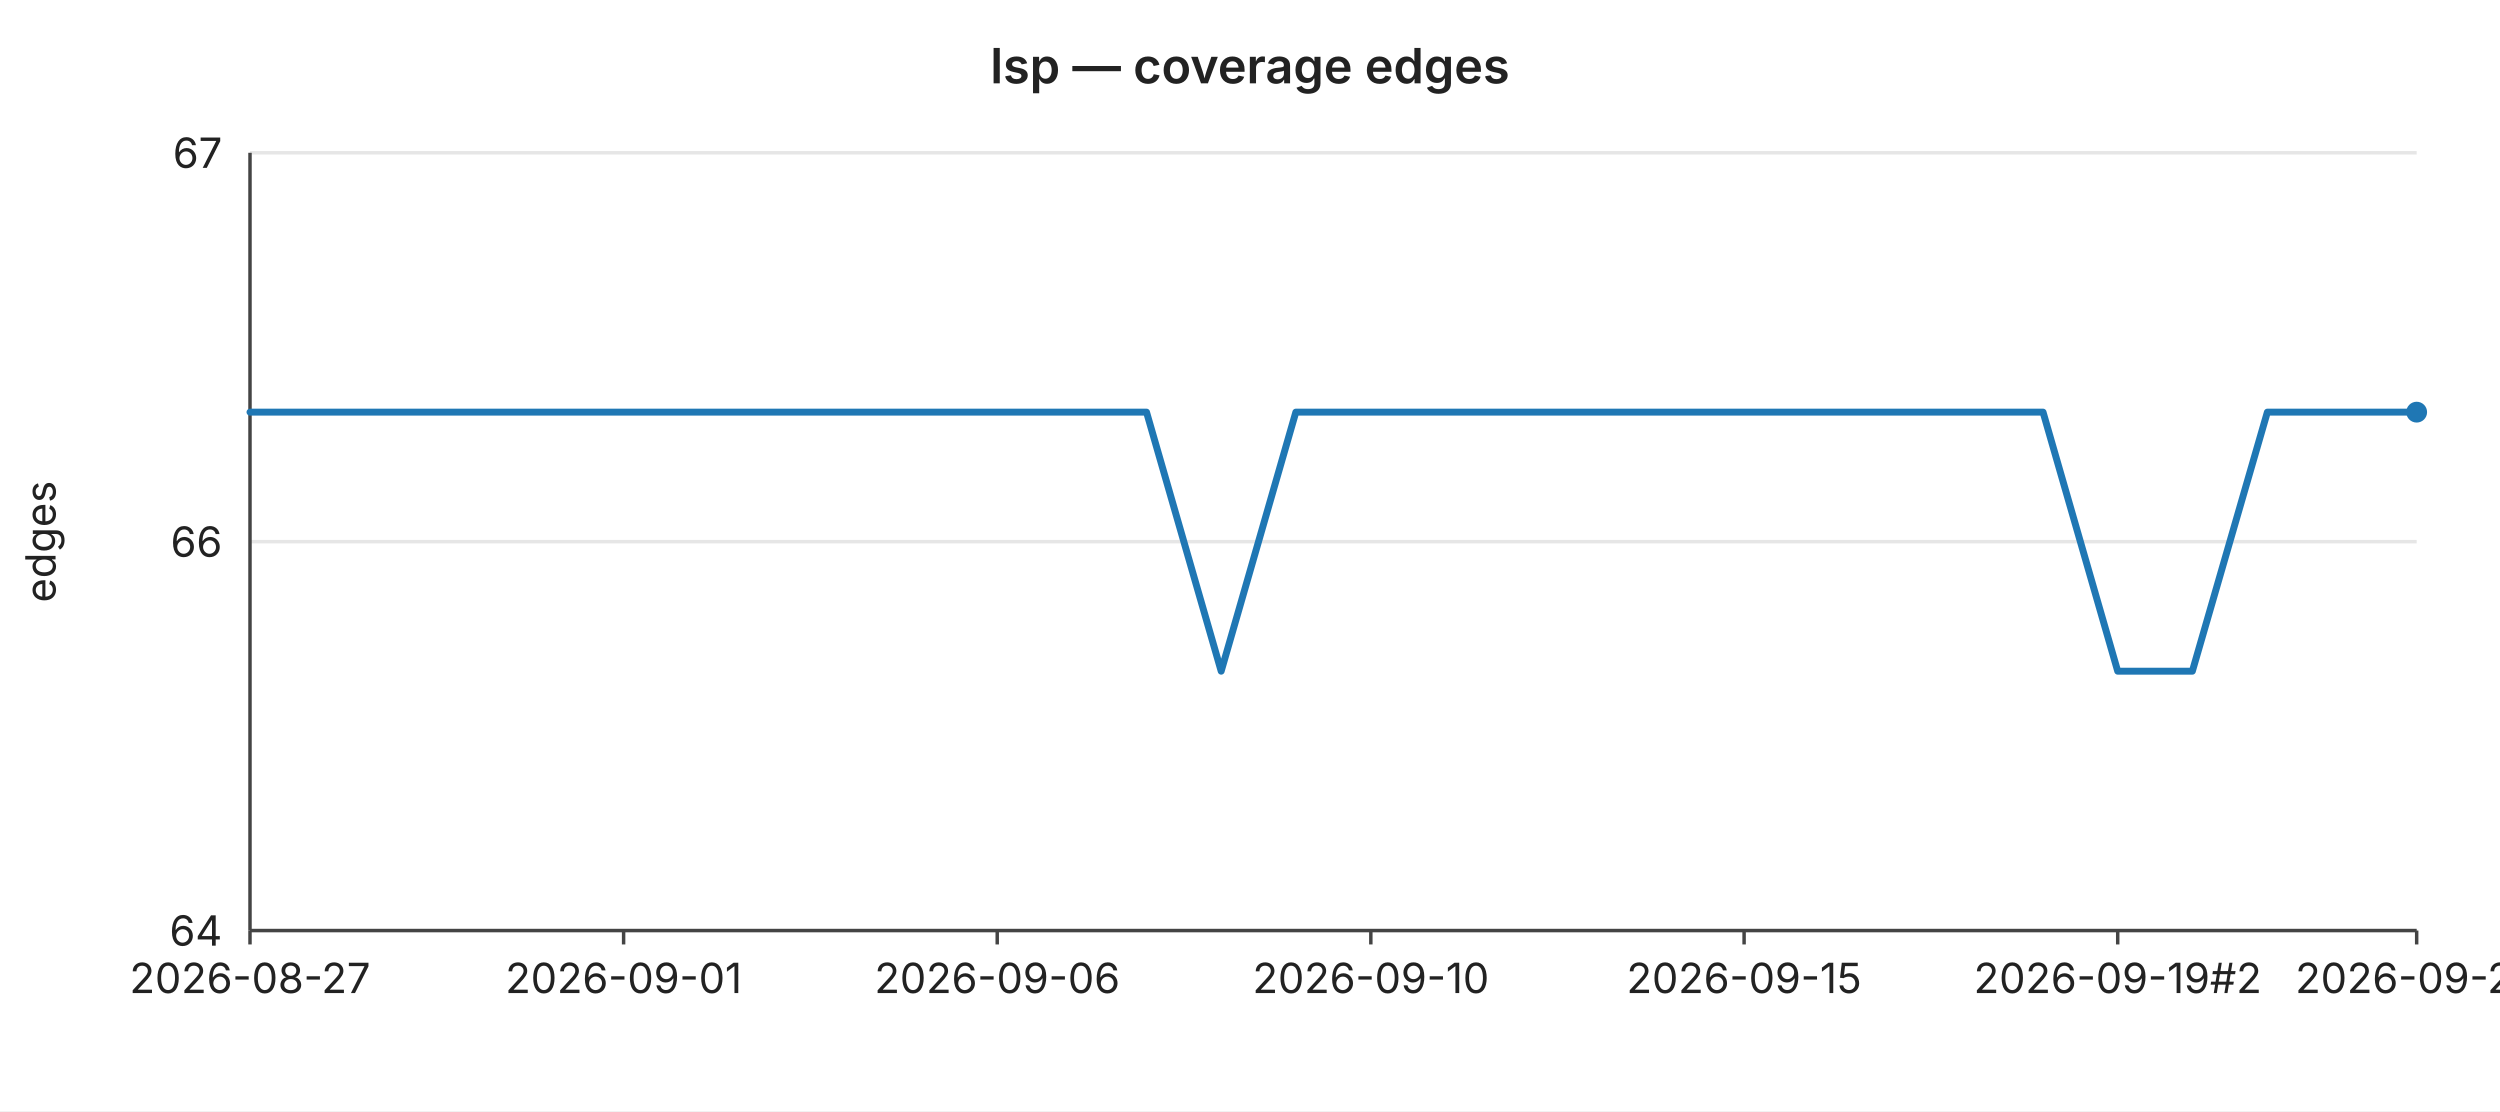
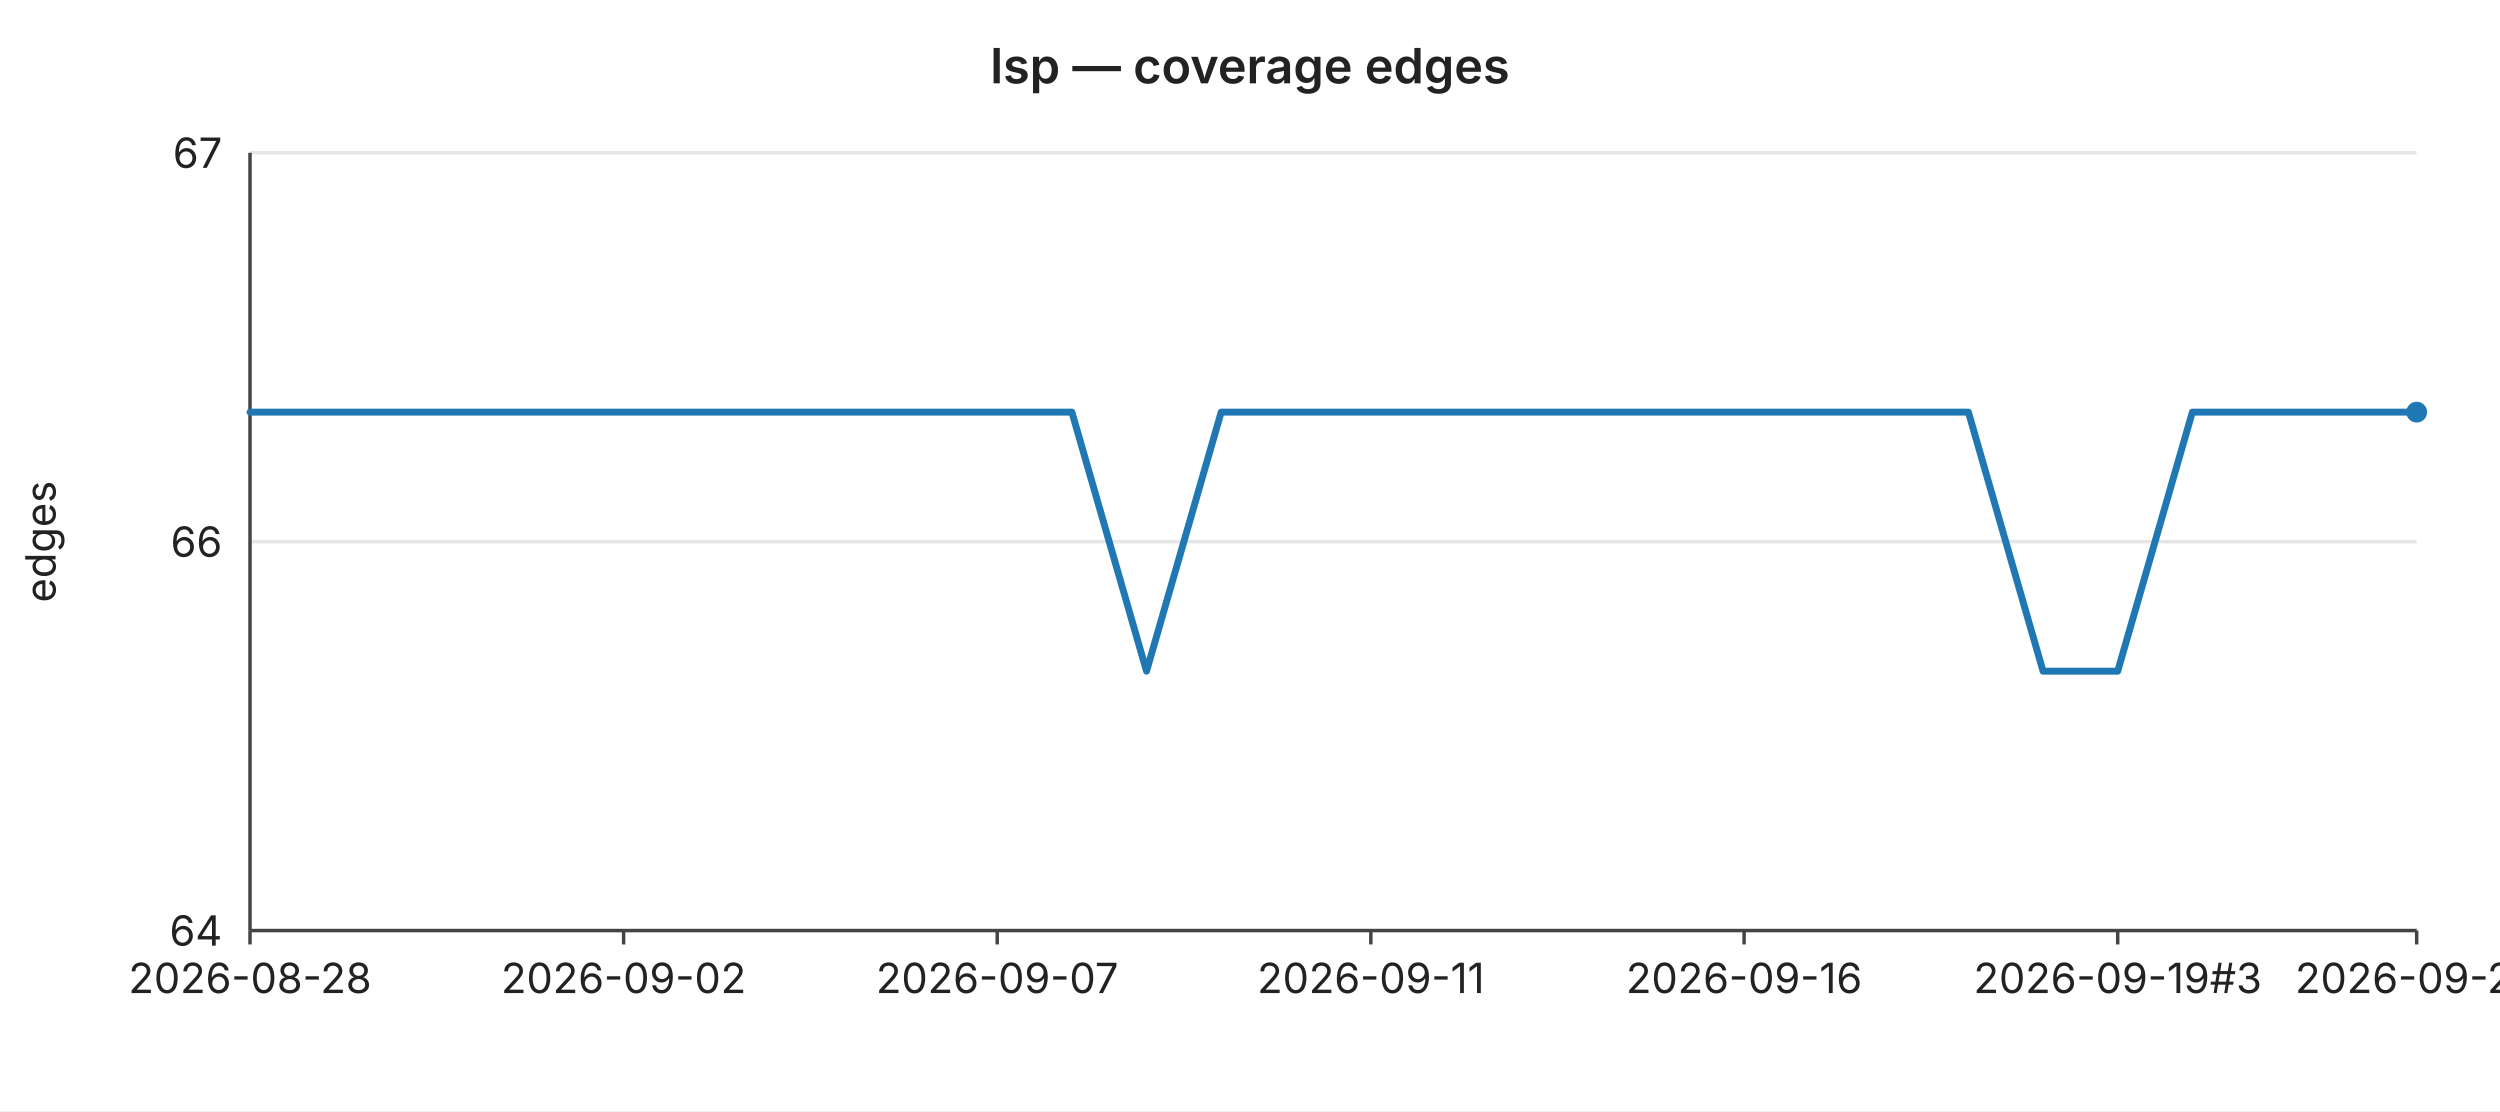
<svg xmlns="http://www.w3.org/2000/svg" width="720" height="320" viewBox="0 0 720 320" font-family="-apple-system,BlinkMacSystemFont,Segoe UI,sans-serif" font-size="12">
  <rect width="720" height="320" fill="#ffffff" />
  <text x="360" y="24" text-anchor="middle" font-size="14" font-weight="600" fill="#222">lsp — coverage edges</text>
  <line x1="72" y1="44.0" x2="696" y2="44.0" stroke="#e6e6e6" stroke-width="1" />
  <text x="64" y="44.0" text-anchor="end" dominant-baseline="middle" fill="#222">67</text>
  <line x1="72" y1="156.0" x2="696" y2="156.0" stroke="#e6e6e6" stroke-width="1" />
  <text x="64" y="156.0" text-anchor="end" dominant-baseline="middle" fill="#222">66</text>
  <line x1="72" y1="268.0" x2="696" y2="268.0" stroke="#e6e6e6" stroke-width="1" />
  <text x="64" y="268.0" text-anchor="end" dominant-baseline="middle" fill="#222">64</text>
  <text x="16" y="156" text-anchor="middle" fill="#222" transform="rotate(-90 16 156)">edges</text>
  <line x1="72" y1="44" x2="72" y2="268" stroke="#444" stroke-width="1" />
  <line x1="72" y1="268" x2="696" y2="268" stroke="#444" stroke-width="1" />
  <line x1="72.0" y1="268" x2="72.0" y2="272" stroke="#444" stroke-width="1" />
-   <text x="72.0" y="286" text-anchor="middle" fill="#222">2026-08-27</text>
+   <text x="72.0" y="286" text-anchor="middle" fill="#222">2026-08-28</text>
  <line x1="179.6" y1="268" x2="179.6" y2="272" stroke="#444" stroke-width="1" />
-   <text x="179.6" y="286" text-anchor="middle" fill="#222">2026-09-01</text>
+   <text x="179.6" y="286" text-anchor="middle" fill="#222">2026-09-02</text>
  <line x1="287.2" y1="268" x2="287.2" y2="272" stroke="#444" stroke-width="1" />
-   <text x="287.2" y="286" text-anchor="middle" fill="#222">2026-09-06</text>
+   <text x="287.2" y="286" text-anchor="middle" fill="#222">2026-09-07</text>
  <line x1="394.8" y1="268" x2="394.8" y2="272" stroke="#444" stroke-width="1" />
-   <text x="394.8" y="286" text-anchor="middle" fill="#222">2026-09-10</text>
+   <text x="394.8" y="286" text-anchor="middle" fill="#222">2026-09-11</text>
  <line x1="502.3" y1="268" x2="502.3" y2="272" stroke="#444" stroke-width="1" />
-   <text x="502.3" y="286" text-anchor="middle" fill="#222">2026-09-15</text>
+   <text x="502.3" y="286" text-anchor="middle" fill="#222">2026-09-16</text>
  <line x1="609.9" y1="268" x2="609.9" y2="272" stroke="#444" stroke-width="1" />
-   <text x="609.9" y="286" text-anchor="middle" fill="#222">2026-09-19#2</text>
+   <text x="609.9" y="286" text-anchor="middle" fill="#222">2026-09-19#3</text>
  <line x1="696.0" y1="268" x2="696.0" y2="272" stroke="#444" stroke-width="1" />
-   <text x="696.0" y="286" text-anchor="middle" fill="#222">2026-09-22</text>
-   <polyline fill="none" stroke="#1f77b4" stroke-width="2" stroke-linejoin="round" stroke-linecap="round" points="72.0,118.7 93.5,118.7 115.0,118.7 136.6,118.7 158.1,118.7 179.6,118.7 201.1,118.7 222.6,118.7 244.1,118.7 265.7,118.7 287.2,118.7 308.7,118.7 330.2,118.7 351.7,193.3 373.2,118.7 394.8,118.7 416.3,118.7 437.8,118.7 459.3,118.7 480.8,118.7 502.3,118.7 523.9,118.7 545.4,118.7 566.9,118.7 588.4,118.7 609.9,193.3 631.4,193.3 653.0,118.7 674.5,118.7 696.0,118.7" />
+   <text x="696.0" y="286" text-anchor="middle" fill="#222">2026-09-23</text>
+   <polyline fill="none" stroke="#1f77b4" stroke-width="2" stroke-linejoin="round" stroke-linecap="round" points="72.0,118.7 93.5,118.7 115.0,118.7 136.6,118.7 158.1,118.7 179.6,118.7 201.1,118.7 222.6,118.7 244.1,118.7 265.7,118.7 287.2,118.7 308.7,118.7 330.2,193.3 351.7,118.7 373.2,118.7 394.8,118.7 416.3,118.7 437.8,118.7 459.3,118.7 480.8,118.7 502.3,118.7 523.9,118.7 545.4,118.7 566.9,118.7 588.4,193.3 609.9,193.3 631.4,118.7 653.0,118.7 674.5,118.7 696.0,118.7" />
  <circle cx="696.0" cy="118.7" r="3" fill="#1f77b4" />
</svg>
